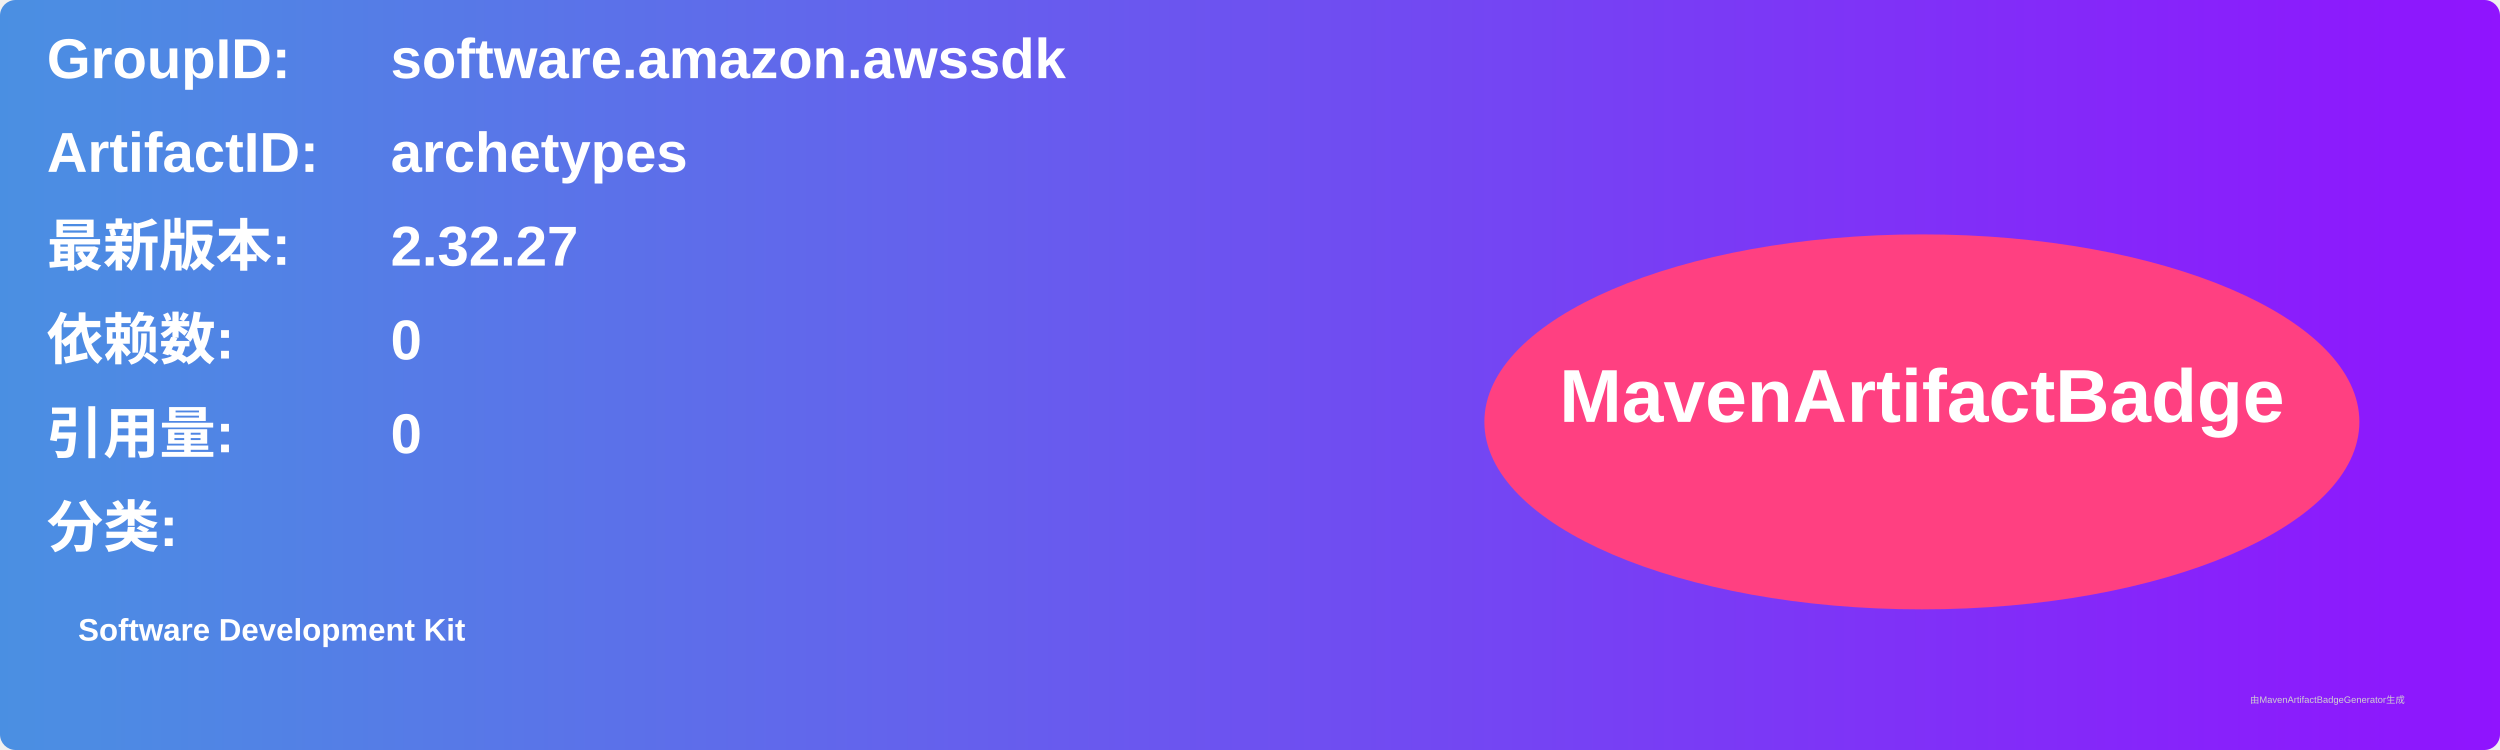
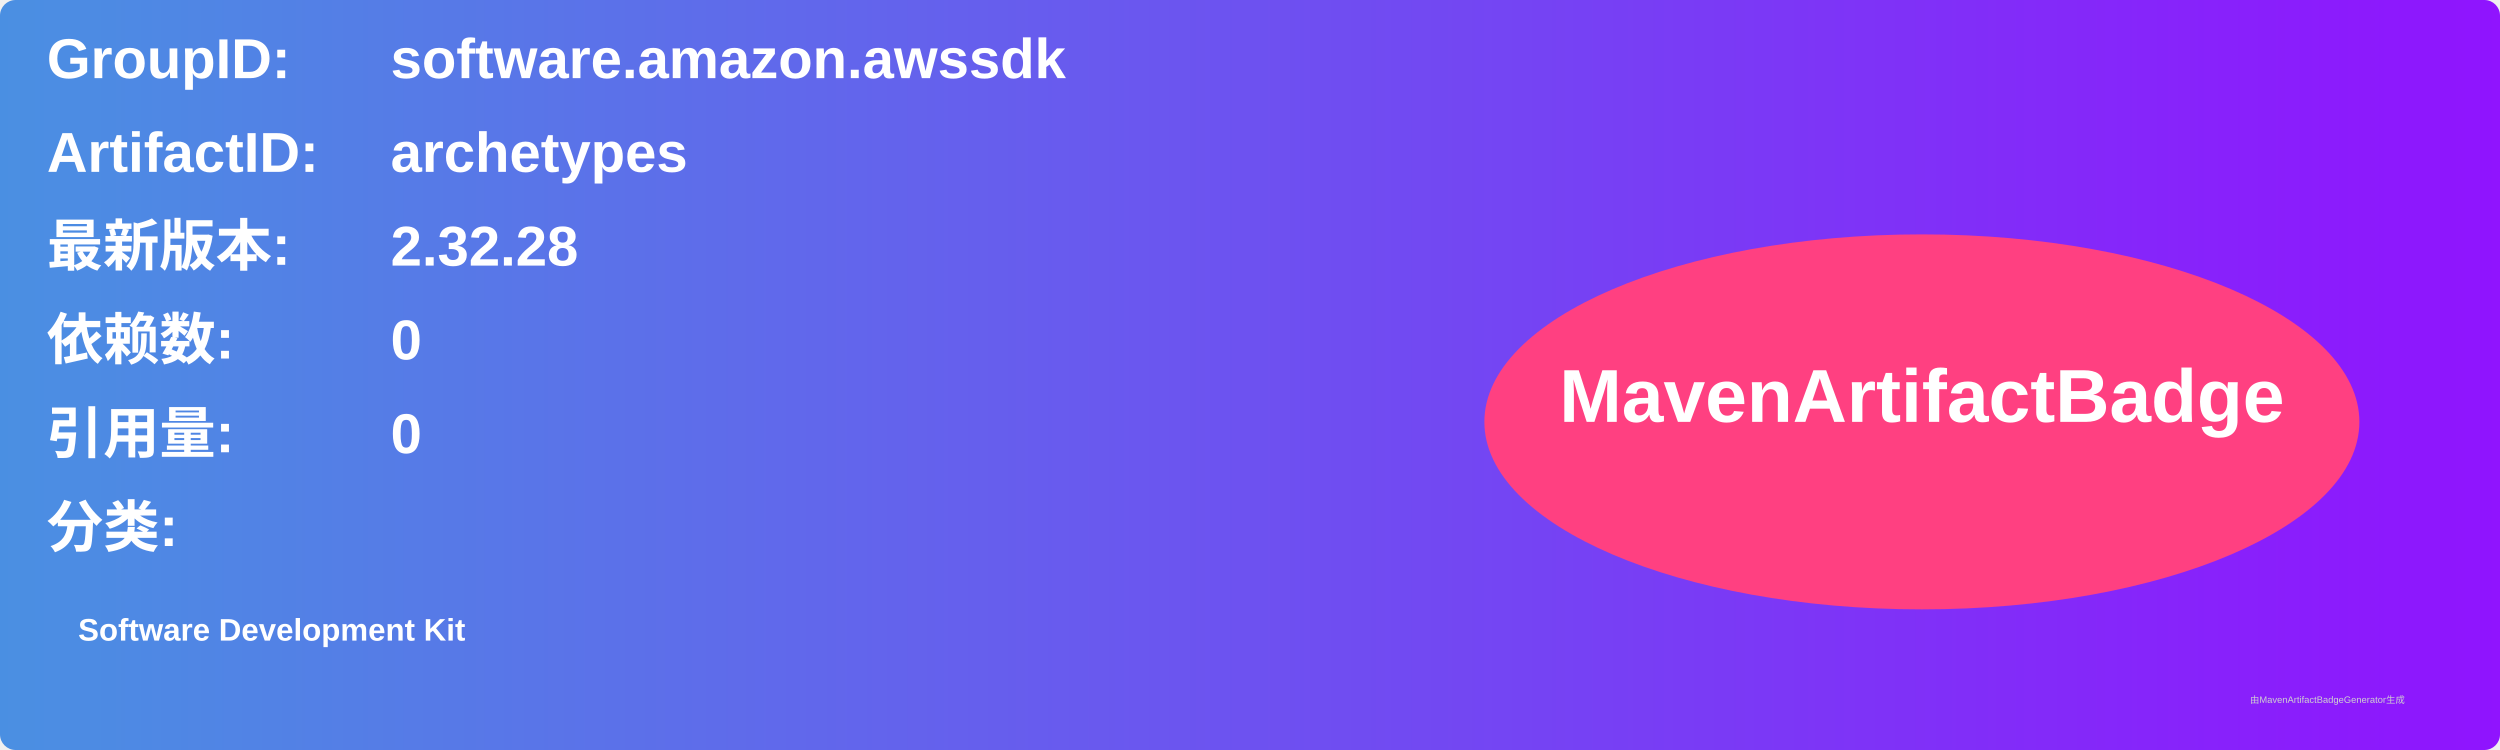
<svg xmlns="http://www.w3.org/2000/svg" width="800" height="240" viewBox="0 0 800 240">
  <linearGradient id="grad" x1="0%" y1="0%" x2="100%" y2="0%">
    <stop offset="0%" stop-color="#4a90e2" />
    <stop offset="100%" stop-color="#9013fe" />
  </linearGradient>
  <rect width="100%" height="100%" rx="5" ry="5" fill="url(#grad)" />
  <g transform="translate(15, 15)">
    <text x="0" y="10" font-family="Arial" font-size="18" fill="white" font-weight="bold" width="260">GroupID:</text>
    <text x="110" y="10" font-family="Arial" font-size="18" fill="white" font-weight="bold" width="460">software.amazon.awssdk</text>
    <text x="0" y="40" font-family="Arial" font-size="18" fill="white" font-weight="bold" width="260">ArtifactID:</text>
    <text x="110" y="40" font-family="Arial" font-size="18" fill="white" font-weight="bold" width="460">archetypes</text>
    <text x="0" y="70" font-family="Arial" font-size="18" fill="white" font-weight="bold">最新版本:</text>
    <text x="110" y="70" font-family="Arial" font-size="18" fill="white" font-weight="bold">
-       <tspan font-weight="bold">2.32.27</tspan>
+       <tspan font-weight="bold">2.32.28</tspan>
    </text>
    <text x="0" y="100" font-family="Arial" font-size="18" fill="white" font-weight="bold">依赖数: </text>
    <text x="110" y="100" font-family="Arial" font-size="18" fill="white">
      <tspan font-weight="bold">0</tspan>
    </text>
    <text x="0" y="130" font-family="Arial" font-size="18" fill="white" font-weight="bold">引用量: </text>
    <text x="110" y="130" font-family="Arial" font-size="18" fill="white">
      <tspan font-weight="bold">0</tspan>
    </text>
    <text x="0" y="160" font-family="Arial" font-size="18" fill="white" font-weight="bold">分类:</text>
    <text x="10" y="190" font-family="Arial" font-size="10" fill="white">
      <tspan font-weight="bold">Software Development Kit</tspan>
    </text>
    <ellipse cx="600" cy="120" rx="140" ry="60" fill="#ff4081" />
    <text x="600" y="120" text-anchor="middle" font-family="Arial" font-size="24" fill="white" font-weight="bold">MavenArtifactBadge</text>
  </g>
  <text x="720" y="225" font-family="Arial" font-size="3" fill="#d0d0d0">由MavenArtifactBadgeGenerator生成</text>
</svg>
